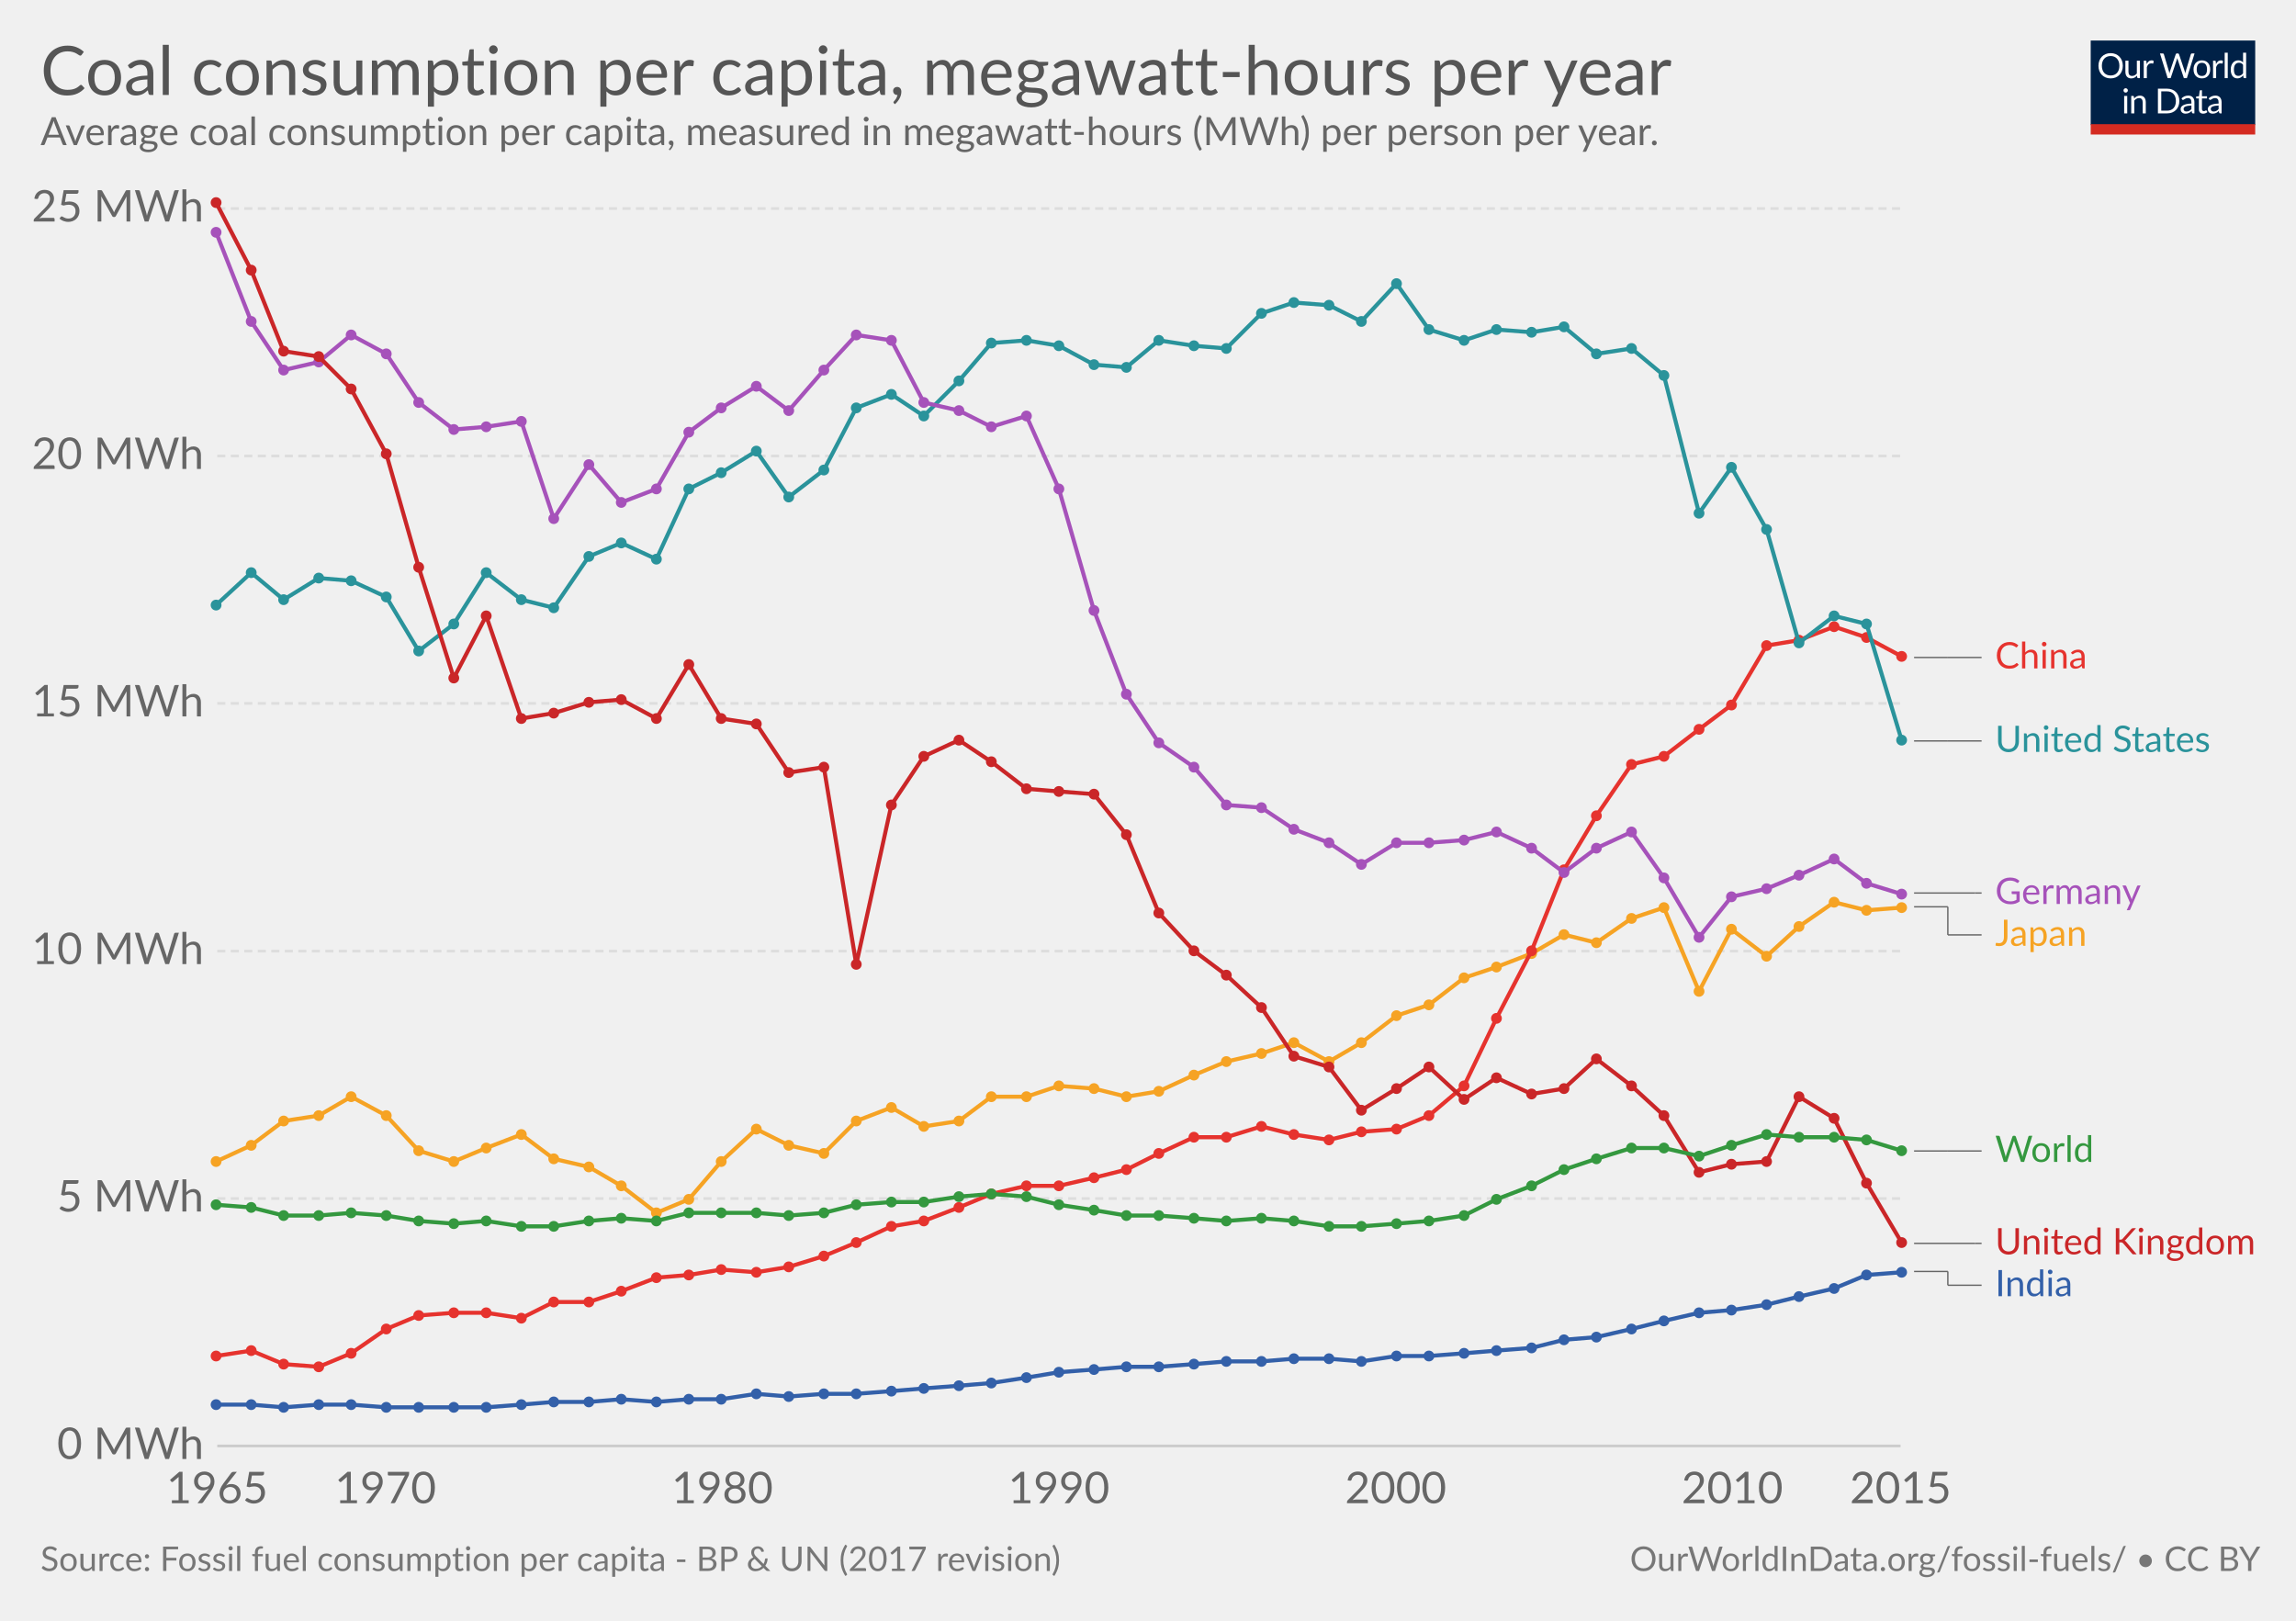
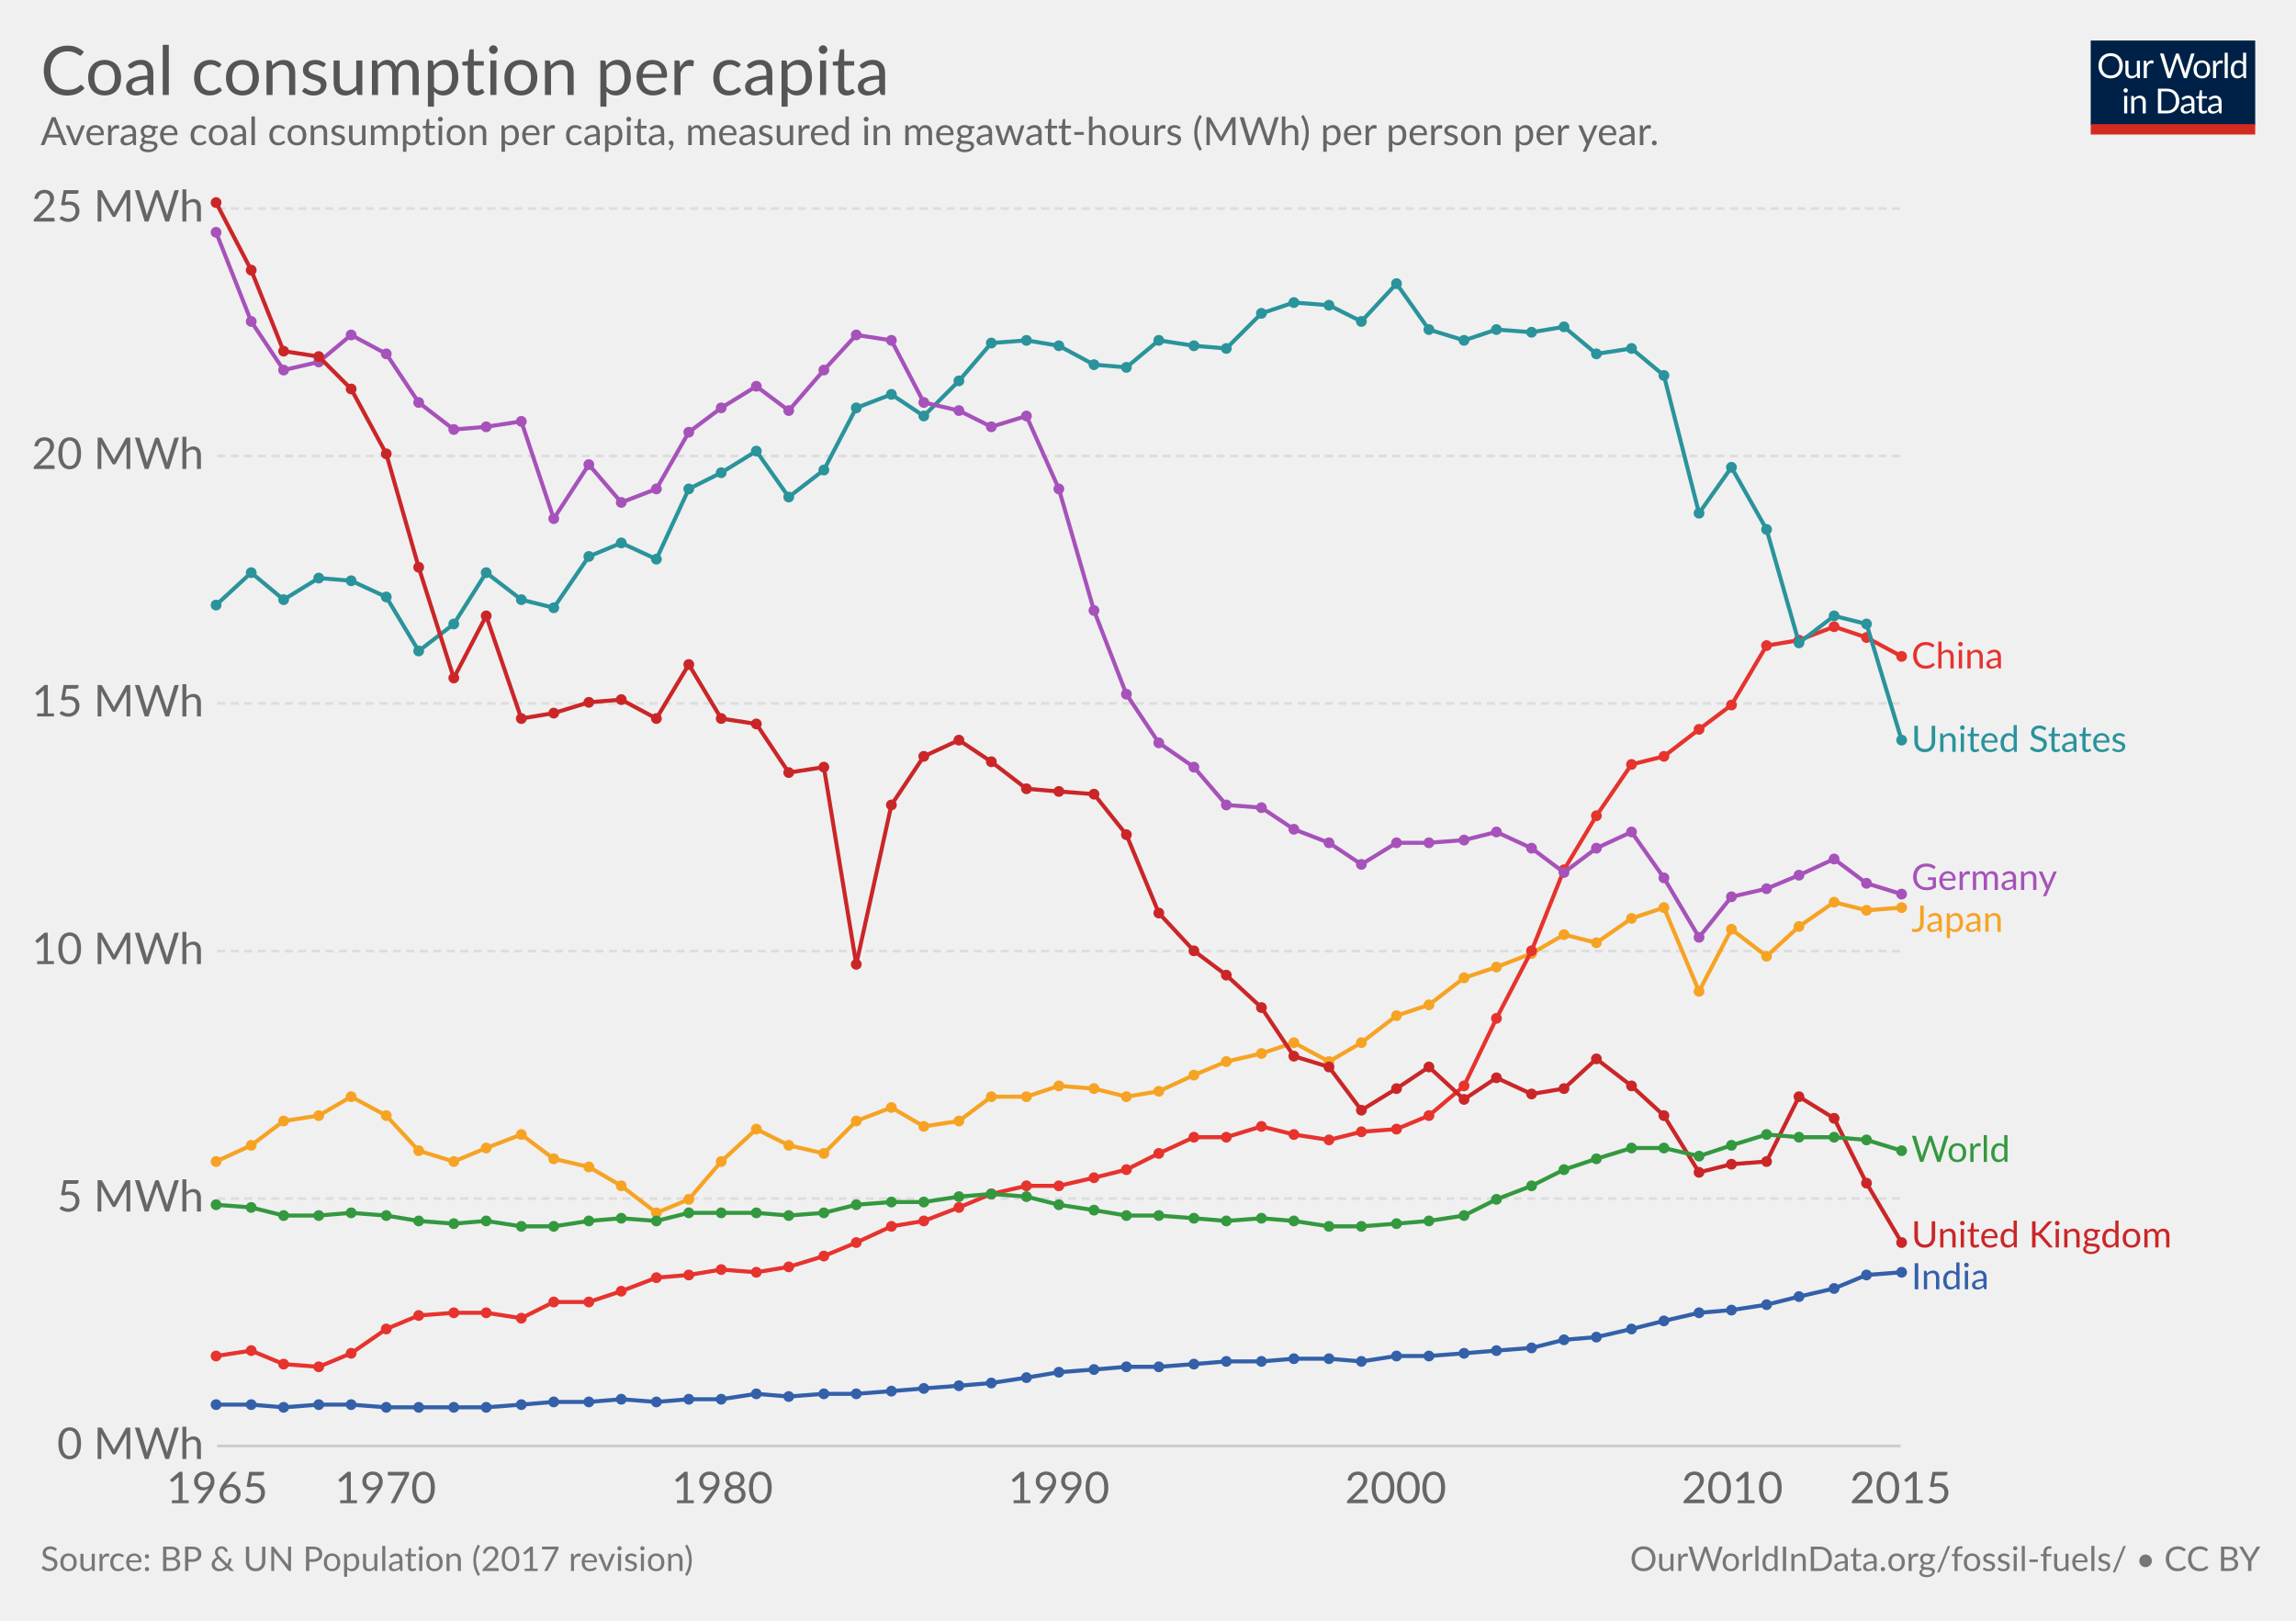
<svg xmlns="http://www.w3.org/2000/svg" version="1.1" style="font-family:Lato, 'Helvetica Neue', Helvetica, Arial, sans-serif;font-size:18px;background-color:white;text-rendering:optimizeLegibility;-webkit-font-smoothing:antialiased" width="850" height="600">
  <g class="HeaderView">
    <g transform="translate(774, 15) scale(0.29)">
      <svg width="210" height="120" viewBox="0 0 210 120" fill="none">
        <g clip-path="url(#clip0)">
          <path d="M0 0H210V107.89H0V0Z" fill="#002147" />
          <path d="M40.979 32.248C40.979 34.609 40.605 36.78 39.857 38.76C39.109 40.725 38.053 42.419 36.689 43.842C35.325 45.265 33.682 46.372 31.761 47.164C29.854 47.941 27.742 48.33 25.425 48.33C23.107 48.33 20.995 47.941 19.089 47.164C17.182 46.372 15.547 45.265 14.183 43.842C12.819 42.419 11.763 40.725 11.015 38.76C10.267 36.78 9.893 34.609 9.893 32.248C9.893 29.887 10.267 27.723 11.015 25.758C11.763 23.778 12.819 22.077 14.183 20.654C15.547 19.217 17.182 18.102 19.089 17.31C20.995 16.518 23.107 16.122 25.425 16.122C27.742 16.122 29.854 16.518 31.761 17.31C33.682 18.102 35.325 19.217 36.689 20.654C38.053 22.077 39.109 23.778 39.857 25.758C40.605 27.723 40.979 29.887 40.979 32.248ZM36.601 32.248C36.601 30.312 36.337 28.574 35.809 27.034C35.281 25.494 34.533 24.196 33.565 23.14C32.597 22.069 31.423 21.248 30.045 20.676C28.666 20.104 27.126 19.818 25.425 19.818C23.738 19.818 22.205 20.104 20.827 20.676C19.448 21.248 18.267 22.069 17.285 23.14C16.317 24.196 15.569 25.494 15.041 27.034C14.513 28.574 14.249 30.312 14.249 32.248C14.249 34.184 14.513 35.922 15.041 37.462C15.569 38.987 16.317 40.285 17.285 41.356C18.267 42.412 19.448 43.226 20.827 43.798C22.205 44.355 23.738 44.634 25.425 44.634C27.126 44.634 28.666 44.355 30.045 43.798C31.423 43.226 32.597 42.412 33.565 41.356C34.533 40.285 35.281 38.987 35.809 37.462C36.337 35.922 36.601 34.184 36.601 32.248ZM62.823 25.714V48H60.491C59.934 48 59.582 47.729 59.435 47.186L59.127 44.788C58.159 45.859 57.074 46.724 55.871 47.384C54.669 48.029 53.29 48.352 51.735 48.352C50.518 48.352 49.44 48.154 48.501 47.758C47.577 47.347 46.8 46.775 46.169 46.042C45.539 45.309 45.062 44.421 44.739 43.38C44.431 42.339 44.277 41.187 44.277 39.926V25.714H48.193V39.926C48.193 41.613 48.575 42.918 49.337 43.842C50.115 44.766 51.295 45.228 52.879 45.228C54.038 45.228 55.116 44.957 56.113 44.414C57.125 43.857 58.057 43.094 58.907 42.126V25.714H62.823ZM71.43 30.18C72.135 28.655 73 27.467 74.027 26.616C75.053 25.751 76.307 25.318 77.789 25.318C78.258 25.318 78.705 25.369 79.131 25.472C79.571 25.575 79.959 25.736 80.297 25.956L80.011 28.882C79.923 29.249 79.703 29.432 79.351 29.432C79.145 29.432 78.845 29.388 78.449 29.3C78.053 29.212 77.605 29.168 77.107 29.168C76.403 29.168 75.772 29.271 75.215 29.476C74.672 29.681 74.181 29.989 73.741 30.4C73.315 30.796 72.927 31.295 72.575 31.896C72.237 32.483 71.929 33.157 71.651 33.92V48H67.713V25.714H69.957C70.382 25.714 70.675 25.795 70.837 25.956C70.998 26.117 71.108 26.396 71.167 26.792L71.43 30.18ZM132.589 16.474L122.755 48H118.927L110.941 23.954C110.867 23.719 110.794 23.47 110.721 23.206C110.662 22.942 110.596 22.663 110.523 22.37C110.449 22.663 110.376 22.942 110.303 23.206C110.23 23.47 110.156 23.719 110.083 23.954L102.053 48H98.225L88.391 16.474H91.933C92.314 16.474 92.629 16.569 92.879 16.76C93.143 16.951 93.311 17.193 93.385 17.486L99.897 39.398C99.999 39.794 100.095 40.219 100.183 40.674C100.285 41.129 100.381 41.613 100.469 42.126C100.571 41.613 100.674 41.129 100.777 40.674C100.894 40.205 101.019 39.779 101.151 39.398L108.565 17.486C108.653 17.237 108.821 17.009 109.071 16.804C109.335 16.584 109.65 16.474 110.017 16.474H111.249C111.63 16.474 111.938 16.569 112.173 16.76C112.407 16.951 112.583 17.193 112.701 17.486L120.093 39.398C120.225 39.779 120.342 40.19 120.445 40.63C120.562 41.07 120.672 41.532 120.775 42.016C120.848 41.532 120.929 41.07 121.017 40.63C121.105 40.19 121.2 39.779 121.303 39.398L127.837 17.486C127.91 17.222 128.072 16.987 128.321 16.782C128.585 16.577 128.9 16.474 129.267 16.474H132.589ZM141.94 25.362C143.568 25.362 145.034 25.633 146.34 26.176C147.645 26.719 148.76 27.489 149.684 28.486C150.608 29.483 151.312 30.693 151.796 32.116C152.294 33.524 152.544 35.101 152.544 36.846C152.544 38.606 152.294 40.19 151.796 41.598C151.312 43.006 150.608 44.209 149.684 45.206C148.76 46.203 147.645 46.973 146.34 47.516C145.034 48.044 143.568 48.308 141.94 48.308C140.297 48.308 138.816 48.044 137.496 47.516C136.19 46.973 135.076 46.203 134.152 45.206C133.228 44.209 132.516 43.006 132.018 41.598C131.534 40.19 131.292 38.606 131.292 36.846C131.292 35.101 131.534 33.524 132.018 32.116C132.516 30.693 133.228 29.483 134.152 28.486C135.076 27.489 136.19 26.719 137.496 26.176C138.816 25.633 140.297 25.362 141.94 25.362ZM141.94 45.25C144.14 45.25 145.782 44.517 146.868 43.05C147.953 41.569 148.496 39.508 148.496 36.868C148.496 34.213 147.953 32.145 146.868 30.664C145.782 29.183 144.14 28.442 141.94 28.442C140.825 28.442 139.85 28.633 139.014 29.014C138.192 29.395 137.503 29.945 136.946 30.664C136.403 31.383 135.992 32.27 135.714 33.326C135.45 34.367 135.318 35.548 135.318 36.868C135.318 39.508 135.86 41.569 136.946 43.05C138.046 44.517 139.71 45.25 141.94 45.25ZM159.908 30.18C160.612 28.655 161.478 27.467 162.504 26.616C163.531 25.751 164.785 25.318 166.266 25.318C166.736 25.318 167.183 25.369 167.608 25.472C168.048 25.575 168.437 25.736 168.774 25.956L168.488 28.882C168.4 29.249 168.18 29.432 167.828 29.432C167.623 29.432 167.322 29.388 166.926 29.3C166.53 29.212 166.083 29.168 165.584 29.168C164.88 29.168 164.25 29.271 163.692 29.476C163.15 29.681 162.658 29.989 162.218 30.4C161.793 30.796 161.404 31.295 161.052 31.896C160.715 32.483 160.407 33.157 160.128 33.92V48H156.19V25.714H158.434C158.86 25.714 159.153 25.795 159.314 25.956C159.476 26.117 159.586 26.396 159.644 26.792L159.908 30.18ZM174.946 15.594V48H171.03V15.594H174.946ZM194.496 31.016C193.763 30.033 192.971 29.351 192.12 28.97C191.269 28.574 190.316 28.376 189.26 28.376C187.192 28.376 185.601 29.117 184.486 30.598C183.371 32.079 182.814 34.191 182.814 36.934C182.814 38.386 182.939 39.633 183.188 40.674C183.437 41.701 183.804 42.551 184.288 43.226C184.772 43.886 185.366 44.37 186.07 44.678C186.774 44.986 187.573 45.14 188.468 45.14C189.759 45.14 190.881 44.847 191.834 44.26C192.802 43.673 193.689 42.845 194.496 41.774V31.016ZM198.412 15.594V48H196.08C195.523 48 195.171 47.729 195.024 47.186L194.672 44.48C193.719 45.624 192.633 46.548 191.416 47.252C190.199 47.956 188.791 48.308 187.192 48.308C185.916 48.308 184.757 48.066 183.716 47.582C182.675 47.083 181.787 46.357 181.054 45.404C180.321 44.451 179.756 43.263 179.36 41.84C178.964 40.417 178.766 38.782 178.766 36.934C178.766 35.291 178.986 33.766 179.426 32.358C179.866 30.935 180.497 29.703 181.318 28.662C182.139 27.621 183.144 26.807 184.332 26.22C185.535 25.619 186.884 25.318 188.38 25.318C189.744 25.318 190.91 25.553 191.878 26.022C192.861 26.477 193.733 27.115 194.496 27.936V15.594H198.412ZM46.614 70.714V93H42.698V70.714H46.614ZM47.45 63.718C47.45 64.099 47.369 64.459 47.208 64.796C47.061 65.119 46.856 65.412 46.592 65.676C46.343 65.925 46.042 66.123 45.69 66.27C45.352 66.417 44.993 66.49 44.612 66.49C44.23 66.49 43.871 66.417 43.534 66.27C43.211 66.123 42.925 65.925 42.676 65.676C42.426 65.412 42.228 65.119 42.082 64.796C41.935 64.459 41.862 64.099 41.862 63.718C41.862 63.337 41.935 62.977 42.082 62.64C42.228 62.288 42.426 61.987 42.676 61.738C42.925 61.474 43.211 61.269 43.534 61.122C43.871 60.975 44.23 60.902 44.612 60.902C44.993 60.902 45.352 60.975 45.69 61.122C46.042 61.269 46.343 61.474 46.592 61.738C46.856 61.987 47.061 62.288 47.208 62.64C47.369 62.977 47.45 63.337 47.45 63.718ZM55.424 73.948C55.908 73.405 56.422 72.914 56.964 72.474C57.507 72.034 58.079 71.66 58.68 71.352C59.296 71.029 59.941 70.787 60.616 70.626C61.306 70.45 62.046 70.362 62.838 70.362C64.055 70.362 65.126 70.567 66.05 70.978C66.989 71.374 67.766 71.946 68.382 72.694C69.013 73.427 69.49 74.315 69.812 75.356C70.135 76.397 70.296 77.549 70.296 78.81V93H66.358V78.81C66.358 77.123 65.969 75.818 65.192 74.894C64.43 73.955 63.264 73.486 61.694 73.486C60.535 73.486 59.45 73.765 58.438 74.322C57.441 74.879 56.517 75.635 55.666 76.588V93H51.728V70.714H54.082C54.639 70.714 54.984 70.985 55.116 71.528L55.424 73.948ZM113.129 77.248C113.129 79.609 112.755 81.758 112.007 83.694C111.259 85.63 110.203 87.287 108.839 88.666C107.475 90.045 105.832 91.115 103.911 91.878C102.004 92.626 99.892 93 97.575 93H85.805V61.474H97.575C99.892 61.474 102.004 61.855 103.911 62.618C105.832 63.366 107.475 64.437 108.839 65.83C110.203 67.209 111.259 68.866 112.007 70.802C112.755 72.738 113.129 74.887 113.129 77.248ZM108.751 77.248C108.751 75.312 108.487 73.581 107.959 72.056C107.431 70.531 106.683 69.24 105.715 68.184C104.747 67.128 103.574 66.321 102.195 65.764C100.816 65.207 99.276 64.928 97.575 64.928H90.073V89.546H97.575C99.276 89.546 100.816 89.267 102.195 88.71C103.574 88.153 104.747 87.353 105.715 86.312C106.683 85.256 107.431 83.965 107.959 82.44C108.487 80.915 108.751 79.184 108.751 77.248ZM128.553 82.968C126.749 83.027 125.209 83.173 123.933 83.408C122.672 83.628 121.638 83.921 120.831 84.288C120.039 84.655 119.46 85.087 119.093 85.586C118.741 86.085 118.565 86.642 118.565 87.258C118.565 87.845 118.661 88.351 118.851 88.776C119.042 89.201 119.299 89.553 119.621 89.832C119.959 90.096 120.347 90.294 120.787 90.426C121.242 90.543 121.726 90.602 122.239 90.602C122.929 90.602 123.559 90.536 124.131 90.404C124.703 90.257 125.239 90.052 125.737 89.788C126.251 89.524 126.735 89.209 127.189 88.842C127.659 88.475 128.113 88.057 128.553 87.588V82.968ZM115.903 73.86C117.135 72.672 118.463 71.785 119.885 71.198C121.308 70.611 122.885 70.318 124.615 70.318C125.862 70.318 126.969 70.523 127.937 70.934C128.905 71.345 129.719 71.917 130.379 72.65C131.039 73.383 131.538 74.271 131.875 75.312C132.213 76.353 132.381 77.497 132.381 78.744V93H130.643C130.262 93 129.969 92.941 129.763 92.824C129.558 92.692 129.397 92.443 129.279 92.076L128.839 89.964C128.253 90.507 127.681 90.991 127.123 91.416C126.566 91.827 125.979 92.179 125.363 92.472C124.747 92.751 124.087 92.963 123.383 93.11C122.694 93.271 121.924 93.352 121.073 93.352C120.208 93.352 119.394 93.235 118.631 93C117.869 92.751 117.201 92.384 116.629 91.9C116.072 91.416 115.625 90.807 115.287 90.074C114.965 89.326 114.803 88.446 114.803 87.434C114.803 86.554 115.045 85.711 115.529 84.904C116.013 84.083 116.798 83.357 117.883 82.726C118.969 82.095 120.384 81.582 122.129 81.186C123.875 80.775 126.016 80.541 128.553 80.482V78.744C128.553 77.013 128.179 75.708 127.431 74.828C126.683 73.933 125.591 73.486 124.153 73.486C123.185 73.486 122.371 73.611 121.711 73.86C121.066 74.095 120.501 74.366 120.017 74.674C119.548 74.967 119.137 75.239 118.785 75.488C118.448 75.723 118.111 75.84 117.773 75.84C117.509 75.84 117.282 75.774 117.091 75.642C116.901 75.495 116.739 75.319 116.607 75.114L115.903 73.86ZM143.568 93.352C141.808 93.352 140.451 92.861 139.498 91.878C138.559 90.895 138.09 89.48 138.09 87.632V73.992H135.406C135.171 73.992 134.973 73.926 134.812 73.794C134.65 73.647 134.57 73.427 134.57 73.134V71.572L138.222 71.11L139.124 64.224C139.168 64.004 139.263 63.828 139.41 63.696C139.571 63.549 139.776 63.476 140.026 63.476H142.006V71.154H148.452V73.992H142.006V87.368C142.006 88.307 142.233 89.003 142.688 89.458C143.142 89.913 143.729 90.14 144.448 90.14C144.858 90.14 145.21 90.089 145.504 89.986C145.812 89.869 146.076 89.744 146.296 89.612C146.516 89.48 146.699 89.363 146.846 89.26C147.007 89.143 147.146 89.084 147.264 89.084C147.469 89.084 147.652 89.209 147.814 89.458L148.958 91.328C148.283 91.959 147.469 92.457 146.516 92.824C145.562 93.176 144.58 93.352 143.568 93.352ZM163.253 82.968C161.449 83.027 159.909 83.173 158.633 83.408C157.372 83.628 156.338 83.921 155.531 84.288C154.739 84.655 154.16 85.087 153.793 85.586C153.441 86.085 153.265 86.642 153.265 87.258C153.265 87.845 153.36 88.351 153.551 88.776C153.742 89.201 153.998 89.553 154.321 89.832C154.658 90.096 155.047 90.294 155.487 90.426C155.942 90.543 156.426 90.602 156.939 90.602C157.628 90.602 158.259 90.536 158.831 90.404C159.403 90.257 159.938 90.052 160.437 89.788C160.95 89.524 161.434 89.209 161.889 88.842C162.358 88.475 162.813 88.057 163.253 87.588V82.968ZM150.603 73.86C151.835 72.672 153.162 71.785 154.585 71.198C156.008 70.611 157.584 70.318 159.315 70.318C160.562 70.318 161.669 70.523 162.637 70.934C163.605 71.345 164.419 71.917 165.079 72.65C165.739 73.383 166.238 74.271 166.575 75.312C166.912 76.353 167.081 77.497 167.081 78.744V93H165.343C164.962 93 164.668 92.941 164.463 92.824C164.258 92.692 164.096 92.443 163.979 92.076L163.539 89.964C162.952 90.507 162.38 90.991 161.823 91.416C161.266 91.827 160.679 92.179 160.063 92.472C159.447 92.751 158.787 92.963 158.083 93.11C157.394 93.271 156.624 93.352 155.773 93.352C154.908 93.352 154.094 93.235 153.331 93C152.568 92.751 151.901 92.384 151.329 91.9C150.772 91.416 150.324 90.807 149.987 90.074C149.664 89.326 149.503 88.446 149.503 87.434C149.503 86.554 149.745 85.711 150.229 84.904C150.713 84.083 151.498 83.357 152.583 82.726C153.668 82.095 155.084 81.582 156.829 81.186C158.574 80.775 160.716 80.541 163.253 80.482V78.744C163.253 77.013 162.879 75.708 162.131 74.828C161.383 73.933 160.29 73.486 158.853 73.486C157.885 73.486 157.071 73.611 156.411 73.86C155.766 74.095 155.201 74.366 154.717 74.674C154.248 74.967 153.837 75.239 153.485 75.488C153.148 75.723 152.81 75.84 152.473 75.84C152.209 75.84 151.982 75.774 151.791 75.642C151.6 75.495 151.439 75.319 151.307 75.114L150.603 73.86Z" fill="white" />
          <rect y="106.789" width="210" height="13.211" fill="#D42B21" />
        </g>
        <defs>
          <clipPath id="clip0">
            <rect width="210" height="120" fill="white" />
          </clipPath>
        </defs>
      </svg>
    </g>
    <a href="https://staging-owid.netlify.com/grapher/coal-consumption-per-capita" target="_blank">
      <text font-size="25.20" x="15.0" y="35.2" fill="#555">
-         <tspan x="15" y="35.16">Coal consumption per capita, megawatt-hours per year</tspan>
+         <tspan x="15" y="35.16">Coal consumption per capita</tspan>
      </text>
    </a>
    <text font-size="14.40" x="15.0" y="53.7" fill="#666">
      <tspan x="15" y="53.72">Average coal consumption per capita, measured in megawatt-hours (MWh) per person per year.</tspan>
    </text>
  </g>
  <g class="LineChart">
    <defs>
-       <clipPath id="boundsClip-759">
+       <clipPath id="boundsClip-220">
        <rect x="70.426" y="0" width="830" height="963.8" />
      </clipPath>
    </defs>
    <g class="AxisBoxView">
      <g class="HorizontalAxis">
        <text x="80.4" y="556.5" fill="#666" text-anchor="middle" font-size="16.2">1965</text>
        <text x="142.7" y="556.5" fill="#666" text-anchor="middle" font-size="16.2">1970</text>
        <text x="267.4" y="556.5" fill="#666" text-anchor="middle" font-size="16.2">1980</text>
        <text x="392" y="556.5" fill="#666" text-anchor="middle" font-size="16.2">1990</text>
        <text x="516.7" y="556.5" fill="#666" text-anchor="middle" font-size="16.2">2000</text>
        <text x="641.3" y="556.5" fill="#666" text-anchor="middle" font-size="16.2">2010</text>
        <text x="703.6" y="556.5" fill="#666" text-anchor="middle" font-size="16.2">2015</text>
      </g>
      <g class="VerticalAxis">
        <text x="75.43" y="535.3" fill="#666" dominant-baseline="middle" text-anchor="end" font-size="16.2">0 MWh</text>
        <text x="75.43" y="443.7" fill="#666" dominant-baseline="middle" text-anchor="end" font-size="16.2">5 MWh</text>
        <text x="75.43" y="352.1" fill="#666" dominant-baseline="middle" text-anchor="end" font-size="16.2">10 MWh</text>
        <text x="75.43" y="260.4" fill="#666" dominant-baseline="middle" text-anchor="end" font-size="16.2">15 MWh</text>
        <text x="75.43" y="168.8" fill="#666" dominant-baseline="middle" text-anchor="end" font-size="16.2">20 MWh</text>
        <text x="75.43" y="77.2" fill="#666" dominant-baseline="middle" text-anchor="end" font-size="16.2">25 MWh</text>
      </g>
      <g class="AxisGridLines">
        <line x1="80.43" y1="535.3" x2="703.61" y2="535.3" stroke="#ccc" />
        <line x1="80.43" y1="443.7" x2="703.61" y2="443.7" stroke="#ddd" stroke-dasharray="3,2" />
        <line x1="80.43" y1="352.1" x2="703.61" y2="352.1" stroke="#ddd" stroke-dasharray="3,2" />
        <line x1="80.43" y1="260.4" x2="703.61" y2="260.4" stroke="#ddd" stroke-dasharray="3,2" />
        <line x1="80.43" y1="168.8" x2="703.61" y2="168.8" stroke="#ddd" stroke-dasharray="3,2" />
        <line x1="80.43" y1="77.2" x2="703.61" y2="77.2" stroke="#ddd" stroke-dasharray="3,2" />
      </g>
    </g>
-     <g clip-path="url(#boundsClip-759)">
-       <g class="HeightedLegend clickable">
-         <g class="legendMark">
-           <g class="indicator">
-             <line x1="708.61" y1="243.4" x2="721.11" y2="243.4" stroke="#666" stroke-width="0.5" />
-             <line x1="721.11" y1="243.4" x2="721.11" y2="243.4" stroke="#666" stroke-width="0.5" />
-             <line x1="721.11" y1="243.4" x2="733.61" y2="243.4" stroke="#666" stroke-width="0.5" />
-           </g>
+     <g clip-path="url(#boundsClip-220)">
+       <g class="HeightedLegend" style="cursor:pointer">
+         <g class="legendMark">
          <rect x="703.61" y="236.65" width="70.37" height="13.5" fill="#fff" opacity="0" />
-           <text font-size="13.50" x="738.6" y="247.5" fill="#e6332e">
-             <tspan x="738.61" y="247.45">China</tspan>
-           </text>
-         </g>
-         <g class="legendMark">
-           <g class="indicator">
-             <line x1="708.61" y1="274.3" x2="721.11" y2="274.3" stroke="#666" stroke-width="0.5" />
-             <line x1="721.11" y1="274.3" x2="721.11" y2="274.3" stroke="#666" stroke-width="0.5" />
-             <line x1="721.11" y1="274.3" x2="733.61" y2="274.3" stroke="#666" stroke-width="0.5" />
-           </g>
+           <text font-size="13.50" x="707.6" y="247.5" fill="#e6332e">
+             <tspan x="707.61" y="247.45">China</tspan>
+           </text>
+         </g>
+         <g class="legendMark">
          <rect x="703.61" y="267.55" width="116.405" height="13.5" fill="#fff" opacity="0" />
-           <text font-size="13.50" x="738.6" y="278.4" fill="#2a939b">
-             <tspan x="738.61" y="278.35">United States</tspan>
-           </text>
-         </g>
-         <g class="legendMark">
-           <g class="indicator">
-             <line x1="708.61" y1="330.6" x2="731.11" y2="330.6" stroke="#666" stroke-width="0.5" />
-             <line x1="731.11" y1="330.6" x2="731.11" y2="330.6" stroke="#666" stroke-width="0.5" />
-             <line x1="731.11" y1="330.6" x2="733.61" y2="330.6" stroke="#666" stroke-width="0.5" />
-           </g>
-           <rect x="703.61" y="323.85" width="90.62" height="13.5" fill="#fff" opacity="0" />
-           <text font-size="13.50" x="738.6" y="334.7" fill="#a652ba">
-             <tspan x="738.61" y="334.65">Germany</tspan>
-           </text>
-         </g>
-         <g class="legendMark">
-           <g class="indicator">
-             <line x1="708.61" y1="335.7" x2="721.11" y2="335.7" stroke="#666" stroke-width="0.5" />
-             <line x1="721.11" y1="335.7" x2="721.11" y2="346.1" stroke="#666" stroke-width="0.5" />
-             <line x1="721.11" y1="346.1" x2="733.61" y2="346.1" stroke="#666" stroke-width="0.5" />
-           </g>
-           <rect x="703.61" y="339.35" width="71.99" height="13.5" fill="#fff" opacity="0" />
-           <text font-size="13.50" x="738.6" y="350.2" fill="#f6a324">
-             <tspan x="738.61" y="350.15">Japan</tspan>
-           </text>
-         </g>
-         <g class="legendMark">
-           <g class="indicator">
-             <line x1="708.61" y1="426.1" x2="721.11" y2="426.1" stroke="#666" stroke-width="0.5" />
-             <line x1="721.11" y1="426.1" x2="721.11" y2="426.1" stroke="#666" stroke-width="0.5" />
-             <line x1="721.11" y1="426.1" x2="733.61" y2="426.1" stroke="#666" stroke-width="0.5" />
-           </g>
+           <text font-size="13.50" x="707.6" y="278.4" fill="#2a939b">
+             <tspan x="707.61" y="278.35">United States</tspan>
+           </text>
+         </g>
+         <g class="legendMark">
+           <rect x="703.61" y="318.65" width="90.62" height="13.5" fill="#fff" opacity="0" />
+           <text font-size="13.50" x="707.6" y="329.4" fill="#a652ba">
+             <tspan x="707.61" y="329.45">Germany</tspan>
+           </text>
+         </g>
+         <g class="legendMark">
+           <rect x="703.61" y="334.15" width="71.99" height="13.5" fill="#fff" opacity="0" />
+           <text font-size="13.50" x="707.6" y="344.9" fill="#f6a324">
+             <tspan x="707.61" y="344.95">Japan</tspan>
+           </text>
+         </g>
+         <g class="legendMark">
          <rect x="703.61" y="419.35" width="70.235" height="13.5" fill="#fff" opacity="0" />
-           <text font-size="13.50" x="738.6" y="430.2" fill="#34983f">
-             <tspan x="738.61" y="430.15">World</tspan>
-           </text>
-         </g>
-         <g class="legendMark">
-           <g class="indicator">
-             <line x1="708.61" y1="460.3" x2="731.11" y2="460.3" stroke="#666" stroke-width="0.5" />
-             <line x1="731.11" y1="460.3" x2="731.11" y2="460.3" stroke="#666" stroke-width="0.5" />
-             <line x1="731.11" y1="460.3" x2="733.61" y2="460.3" stroke="#666" stroke-width="0.5" />
-           </g>
-           <rect x="703.61" y="453.55" width="131.39" height="13.5" fill="#fff" opacity="0" />
-           <text font-size="13.50" x="738.6" y="464.4" fill="#ca2628">
-             <tspan x="738.61" y="464.35">United Kingdom</tspan>
-           </text>
-         </g>
-         <g class="legendMark">
-           <g class="indicator">
-             <line x1="708.61" y1="470.7" x2="721.11" y2="470.7" stroke="#666" stroke-width="0.5" />
-             <line x1="721.11" y1="470.7" x2="721.11" y2="475.8" stroke="#666" stroke-width="0.5" />
-             <line x1="721.11" y1="475.8" x2="733.61" y2="475.8" stroke="#666" stroke-width="0.5" />
-           </g>
-           <rect x="703.61" y="469.05" width="64.43" height="13.5" fill="#fff" opacity="0" />
-           <text font-size="13.50" x="738.6" y="479.9" fill="#3360a9">
-             <tspan x="738.61" y="479.85">India</tspan>
+           <text font-size="13.50" x="707.6" y="430.2" fill="#34983f">
+             <tspan x="707.61" y="430.15">World</tspan>
+           </text>
+         </g>
+         <g class="legendMark">
+           <rect x="703.61" y="451" width="131.39" height="13.5" fill="#fff" opacity="0" />
+           <text font-size="13.50" x="707.6" y="461.8" fill="#ca2628">
+             <tspan x="707.61" y="461.8">United Kingdom</tspan>
+           </text>
+         </g>
+         <g class="legendMark">
+           <rect x="703.61" y="466.5" width="64.43" height="13.5" fill="#fff" opacity="0" />
+           <text font-size="13.50" x="707.6" y="477.3" fill="#3360a9">
+             <tspan x="707.61" y="477.3">India</tspan>
          </text>
        </g>
      </g>
      <g class="Lines">
        <rect x="80" y="75" width="623" height="461" fill="rgba(255,255,255,0)" opacity="0" />
        <g class="key-Japan_0">
          <path stroke="#f6a324" stroke-linecap="round" d="M80 430L93 424L105 415L118 413L130 406L143 413L155 426L168 430L180 425L193 420L205 429L218 432L230 439L243 449L255 444L267 430L280 418L292 424L305 427L317 415L330 410L342 417L355 415L367 406L380 406L392 402L405 403L417 406L429 404L442 398L454 393L467 390L479 386L492 393L504 386L517 376L529 372L542 362L554 358L567 353L579 346L591 349L604 340L616 336L629 367L641 344L654 354L666 343L679 334L691 337L704 336" fill="none" stroke-width="1.5" />
          <g fill="#f6a324">
            <circle cx="80" cy="430" r="2" />
            <circle cx="93" cy="424" r="2" />
            <circle cx="105" cy="415" r="2" />
            <circle cx="118" cy="413" r="2" />
            <circle cx="130" cy="406" r="2" />
            <circle cx="143" cy="413" r="2" />
            <circle cx="155" cy="426" r="2" />
            <circle cx="168" cy="430" r="2" />
            <circle cx="180" cy="425" r="2" />
            <circle cx="193" cy="420" r="2" />
            <circle cx="205" cy="429" r="2" />
            <circle cx="218" cy="432" r="2" />
            <circle cx="230" cy="439" r="2" />
            <circle cx="243" cy="449" r="2" />
            <circle cx="255" cy="444" r="2" />
            <circle cx="267" cy="430" r="2" />
            <circle cx="280" cy="418" r="2" />
            <circle cx="292" cy="424" r="2" />
            <circle cx="305" cy="427" r="2" />
            <circle cx="317" cy="415" r="2" />
            <circle cx="330" cy="410" r="2" />
            <circle cx="342" cy="417" r="2" />
            <circle cx="355" cy="415" r="2" />
            <circle cx="367" cy="406" r="2" />
            <circle cx="380" cy="406" r="2" />
            <circle cx="392" cy="402" r="2" />
            <circle cx="405" cy="403" r="2" />
            <circle cx="417" cy="406" r="2" />
            <circle cx="429" cy="404" r="2" />
            <circle cx="442" cy="398" r="2" />
            <circle cx="454" cy="393" r="2" />
            <circle cx="467" cy="390" r="2" />
            <circle cx="479" cy="386" r="2" />
            <circle cx="492" cy="393" r="2" />
            <circle cx="504" cy="386" r="2" />
            <circle cx="517" cy="376" r="2" />
            <circle cx="529" cy="372" r="2" />
            <circle cx="542" cy="362" r="2" />
            <circle cx="554" cy="358" r="2" />
            <circle cx="567" cy="353" r="2" />
            <circle cx="579" cy="346" r="2" />
            <circle cx="591" cy="349" r="2" />
            <circle cx="604" cy="340" r="2" />
            <circle cx="616" cy="336" r="2" />
            <circle cx="629" cy="367" r="2" />
            <circle cx="641" cy="344" r="2" />
            <circle cx="654" cy="354" r="2" />
            <circle cx="666" cy="343" r="2" />
            <circle cx="679" cy="334" r="2" />
            <circle cx="691" cy="337" r="2" />
            <circle cx="704" cy="336" r="2" />
          </g>
        </g>
        <g class="key-China_0">
          <path stroke="#e6332e" stroke-linecap="round" d="M80 502L93 500L105 505L118 506L130 501L143 492L155 487L168 486L180 486L193 488L205 482L218 482L230 478L243 473L255 472L267 470L280 471L292 469L305 465L317 460L330 454L342 452L355 447L367 442L380 439L392 439L405 436L417 433L429 427L442 421L454 421L467 417L479 420L492 422L504 419L517 418L529 413L542 402L554 377L567 352L579 322L591 302L604 283L616 280L629 270L641 261L654 239L666 237L679 232L691 236L704 243" fill="none" stroke-width="1.5" />
          <g fill="#e6332e">
            <circle cx="80" cy="502" r="2" />
            <circle cx="93" cy="500" r="2" />
            <circle cx="105" cy="505" r="2" />
            <circle cx="118" cy="506" r="2" />
            <circle cx="130" cy="501" r="2" />
            <circle cx="143" cy="492" r="2" />
            <circle cx="155" cy="487" r="2" />
            <circle cx="168" cy="486" r="2" />
            <circle cx="180" cy="486" r="2" />
            <circle cx="193" cy="488" r="2" />
            <circle cx="205" cy="482" r="2" />
            <circle cx="218" cy="482" r="2" />
            <circle cx="230" cy="478" r="2" />
            <circle cx="243" cy="473" r="2" />
            <circle cx="255" cy="472" r="2" />
            <circle cx="267" cy="470" r="2" />
            <circle cx="280" cy="471" r="2" />
            <circle cx="292" cy="469" r="2" />
            <circle cx="305" cy="465" r="2" />
            <circle cx="317" cy="460" r="2" />
            <circle cx="330" cy="454" r="2" />
            <circle cx="342" cy="452" r="2" />
            <circle cx="355" cy="447" r="2" />
            <circle cx="367" cy="442" r="2" />
            <circle cx="380" cy="439" r="2" />
            <circle cx="392" cy="439" r="2" />
            <circle cx="405" cy="436" r="2" />
            <circle cx="417" cy="433" r="2" />
            <circle cx="429" cy="427" r="2" />
            <circle cx="442" cy="421" r="2" />
            <circle cx="454" cy="421" r="2" />
            <circle cx="467" cy="417" r="2" />
            <circle cx="479" cy="420" r="2" />
            <circle cx="492" cy="422" r="2" />
            <circle cx="504" cy="419" r="2" />
            <circle cx="517" cy="418" r="2" />
            <circle cx="529" cy="413" r="2" />
            <circle cx="542" cy="402" r="2" />
            <circle cx="554" cy="377" r="2" />
            <circle cx="567" cy="352" r="2" />
            <circle cx="579" cy="322" r="2" />
            <circle cx="591" cy="302" r="2" />
            <circle cx="604" cy="283" r="2" />
            <circle cx="616" cy="280" r="2" />
            <circle cx="629" cy="270" r="2" />
            <circle cx="641" cy="261" r="2" />
            <circle cx="654" cy="239" r="2" />
            <circle cx="666" cy="237" r="2" />
            <circle cx="679" cy="232" r="2" />
            <circle cx="691" cy="236" r="2" />
            <circle cx="704" cy="243" r="2" />
          </g>
        </g>
        <g class="key-United-States_0">
          <path stroke="#2a939b" stroke-linecap="round" d="M80 224L93 212L105 222L118 214L130 215L143 221L155 241L168 231L180 212L193 222L205 225L218 206L230 201L243 207L255 181L267 175L280 167L292 184L305 174L317 151L330 146L342 154L355 141L367 127L380 126L392 128L405 135L417 136L429 126L442 128L454 129L467 116L479 112L492 113L504 119L517 105L529 122L542 126L554 122L567 123L579 121L591 131L604 129L616 139L629 190L641 173L654 196L666 238L679 228L691 231L704 274" fill="none" stroke-width="1.5" />
          <g fill="#2a939b">
            <circle cx="80" cy="224" r="2" />
            <circle cx="93" cy="212" r="2" />
            <circle cx="105" cy="222" r="2" />
            <circle cx="118" cy="214" r="2" />
            <circle cx="130" cy="215" r="2" />
            <circle cx="143" cy="221" r="2" />
            <circle cx="155" cy="241" r="2" />
            <circle cx="168" cy="231" r="2" />
            <circle cx="180" cy="212" r="2" />
            <circle cx="193" cy="222" r="2" />
            <circle cx="205" cy="225" r="2" />
            <circle cx="218" cy="206" r="2" />
            <circle cx="230" cy="201" r="2" />
            <circle cx="243" cy="207" r="2" />
            <circle cx="255" cy="181" r="2" />
            <circle cx="267" cy="175" r="2" />
            <circle cx="280" cy="167" r="2" />
            <circle cx="292" cy="184" r="2" />
            <circle cx="305" cy="174" r="2" />
            <circle cx="317" cy="151" r="2" />
            <circle cx="330" cy="146" r="2" />
            <circle cx="342" cy="154" r="2" />
            <circle cx="355" cy="141" r="2" />
            <circle cx="367" cy="127" r="2" />
            <circle cx="380" cy="126" r="2" />
            <circle cx="392" cy="128" r="2" />
            <circle cx="405" cy="135" r="2" />
            <circle cx="417" cy="136" r="2" />
            <circle cx="429" cy="126" r="2" />
            <circle cx="442" cy="128" r="2" />
            <circle cx="454" cy="129" r="2" />
            <circle cx="467" cy="116" r="2" />
            <circle cx="479" cy="112" r="2" />
            <circle cx="492" cy="113" r="2" />
            <circle cx="504" cy="119" r="2" />
            <circle cx="517" cy="105" r="2" />
            <circle cx="529" cy="122" r="2" />
            <circle cx="542" cy="126" r="2" />
            <circle cx="554" cy="122" r="2" />
            <circle cx="567" cy="123" r="2" />
            <circle cx="579" cy="121" r="2" />
            <circle cx="591" cy="131" r="2" />
            <circle cx="604" cy="129" r="2" />
            <circle cx="616" cy="139" r="2" />
            <circle cx="629" cy="190" r="2" />
            <circle cx="641" cy="173" r="2" />
            <circle cx="654" cy="196" r="2" />
            <circle cx="666" cy="238" r="2" />
            <circle cx="679" cy="228" r="2" />
            <circle cx="691" cy="231" r="2" />
            <circle cx="704" cy="274" r="2" />
          </g>
        </g>
        <g class="key-India_0">
          <path stroke="#3360a9" stroke-linecap="round" d="M80 520L93 520L105 521L118 520L130 520L143 521L155 521L168 521L180 521L193 520L205 519L218 519L230 518L243 519L255 518L267 518L280 516L292 517L305 516L317 516L330 515L342 514L355 513L367 512L380 510L392 508L405 507L417 506L429 506L442 505L454 504L467 504L479 503L492 503L504 504L517 502L529 502L542 501L554 500L567 499L579 496L591 495L604 492L616 489L629 486L641 485L654 483L666 480L679 477L691 472L704 471" fill="none" stroke-width="1.5" />
          <g fill="#3360a9">
            <circle cx="80" cy="520" r="2" />
            <circle cx="93" cy="520" r="2" />
            <circle cx="105" cy="521" r="2" />
            <circle cx="118" cy="520" r="2" />
            <circle cx="130" cy="520" r="2" />
            <circle cx="143" cy="521" r="2" />
            <circle cx="155" cy="521" r="2" />
            <circle cx="168" cy="521" r="2" />
            <circle cx="180" cy="521" r="2" />
            <circle cx="193" cy="520" r="2" />
            <circle cx="205" cy="519" r="2" />
            <circle cx="218" cy="519" r="2" />
            <circle cx="230" cy="518" r="2" />
            <circle cx="243" cy="519" r="2" />
            <circle cx="255" cy="518" r="2" />
            <circle cx="267" cy="518" r="2" />
            <circle cx="280" cy="516" r="2" />
            <circle cx="292" cy="517" r="2" />
            <circle cx="305" cy="516" r="2" />
            <circle cx="317" cy="516" r="2" />
            <circle cx="330" cy="515" r="2" />
            <circle cx="342" cy="514" r="2" />
            <circle cx="355" cy="513" r="2" />
            <circle cx="367" cy="512" r="2" />
            <circle cx="380" cy="510" r="2" />
            <circle cx="392" cy="508" r="2" />
            <circle cx="405" cy="507" r="2" />
            <circle cx="417" cy="506" r="2" />
            <circle cx="429" cy="506" r="2" />
            <circle cx="442" cy="505" r="2" />
            <circle cx="454" cy="504" r="2" />
            <circle cx="467" cy="504" r="2" />
            <circle cx="479" cy="503" r="2" />
            <circle cx="492" cy="503" r="2" />
            <circle cx="504" cy="504" r="2" />
            <circle cx="517" cy="502" r="2" />
            <circle cx="529" cy="502" r="2" />
            <circle cx="542" cy="501" r="2" />
            <circle cx="554" cy="500" r="2" />
            <circle cx="567" cy="499" r="2" />
            <circle cx="579" cy="496" r="2" />
            <circle cx="591" cy="495" r="2" />
            <circle cx="604" cy="492" r="2" />
            <circle cx="616" cy="489" r="2" />
            <circle cx="629" cy="486" r="2" />
            <circle cx="641" cy="485" r="2" />
            <circle cx="654" cy="483" r="2" />
            <circle cx="666" cy="480" r="2" />
            <circle cx="679" cy="477" r="2" />
            <circle cx="691" cy="472" r="2" />
            <circle cx="704" cy="471" r="2" />
          </g>
        </g>
        <g class="key-Germany_0">
          <path stroke="#a652ba" stroke-linecap="round" d="M80 86L93 119L105 137L118 134L130 124L143 131L155 149L168 159L180 158L193 156L205 192L218 172L230 186L243 181L255 160L267 151L280 143L292 152L305 137L317 124L330 126L342 149L355 152L367 158L380 154L392 181L405 226L417 257L429 275L442 284L454 298L467 299L479 307L492 312L504 320L517 312L529 312L542 311L554 308L567 314L579 323L591 314L604 308L616 325L629 347L641 332L654 329L666 324L679 318L691 327L704 331" fill="none" stroke-width="1.5" />
          <g fill="#a652ba">
            <circle cx="80" cy="86" r="2" />
            <circle cx="93" cy="119" r="2" />
            <circle cx="105" cy="137" r="2" />
            <circle cx="118" cy="134" r="2" />
            <circle cx="130" cy="124" r="2" />
            <circle cx="143" cy="131" r="2" />
            <circle cx="155" cy="149" r="2" />
            <circle cx="168" cy="159" r="2" />
            <circle cx="180" cy="158" r="2" />
            <circle cx="193" cy="156" r="2" />
            <circle cx="205" cy="192" r="2" />
            <circle cx="218" cy="172" r="2" />
            <circle cx="230" cy="186" r="2" />
            <circle cx="243" cy="181" r="2" />
            <circle cx="255" cy="160" r="2" />
            <circle cx="267" cy="151" r="2" />
            <circle cx="280" cy="143" r="2" />
            <circle cx="292" cy="152" r="2" />
            <circle cx="305" cy="137" r="2" />
            <circle cx="317" cy="124" r="2" />
            <circle cx="330" cy="126" r="2" />
            <circle cx="342" cy="149" r="2" />
            <circle cx="355" cy="152" r="2" />
            <circle cx="367" cy="158" r="2" />
            <circle cx="380" cy="154" r="2" />
            <circle cx="392" cy="181" r="2" />
            <circle cx="405" cy="226" r="2" />
            <circle cx="417" cy="257" r="2" />
            <circle cx="429" cy="275" r="2" />
            <circle cx="442" cy="284" r="2" />
            <circle cx="454" cy="298" r="2" />
            <circle cx="467" cy="299" r="2" />
            <circle cx="479" cy="307" r="2" />
            <circle cx="492" cy="312" r="2" />
            <circle cx="504" cy="320" r="2" />
            <circle cx="517" cy="312" r="2" />
            <circle cx="529" cy="312" r="2" />
            <circle cx="542" cy="311" r="2" />
            <circle cx="554" cy="308" r="2" />
            <circle cx="567" cy="314" r="2" />
            <circle cx="579" cy="323" r="2" />
            <circle cx="591" cy="314" r="2" />
            <circle cx="604" cy="308" r="2" />
            <circle cx="616" cy="325" r="2" />
            <circle cx="629" cy="347" r="2" />
            <circle cx="641" cy="332" r="2" />
            <circle cx="654" cy="329" r="2" />
            <circle cx="666" cy="324" r="2" />
            <circle cx="679" cy="318" r="2" />
            <circle cx="691" cy="327" r="2" />
            <circle cx="704" cy="331" r="2" />
          </g>
        </g>
        <g class="key-United-Kingdom_0">
          <path stroke="#ca2628" stroke-linecap="round" d="M80 75L93 100L105 130L118 132L130 144L143 168L155 210L168 251L180 228L193 266L205 264L218 260L230 259L243 266L255 246L267 266L280 268L292 286L305 284L317 357L330 298L342 280L355 274L367 282L380 292L392 293L405 294L417 309L429 338L442 352L454 361L467 373L479 391L492 395L504 411L517 403L529 395L542 407L554 399L567 405L579 403L591 392L604 402L616 413L629 434L641 431L654 430L666 406L679 414L691 438L704 460" fill="none" stroke-width="1.5" />
          <g fill="#ca2628">
            <circle cx="80" cy="75" r="2" />
            <circle cx="93" cy="100" r="2" />
            <circle cx="105" cy="130" r="2" />
            <circle cx="118" cy="132" r="2" />
            <circle cx="130" cy="144" r="2" />
            <circle cx="143" cy="168" r="2" />
            <circle cx="155" cy="210" r="2" />
            <circle cx="168" cy="251" r="2" />
            <circle cx="180" cy="228" r="2" />
            <circle cx="193" cy="266" r="2" />
            <circle cx="205" cy="264" r="2" />
            <circle cx="218" cy="260" r="2" />
            <circle cx="230" cy="259" r="2" />
            <circle cx="243" cy="266" r="2" />
            <circle cx="255" cy="246" r="2" />
            <circle cx="267" cy="266" r="2" />
            <circle cx="280" cy="268" r="2" />
            <circle cx="292" cy="286" r="2" />
            <circle cx="305" cy="284" r="2" />
            <circle cx="317" cy="357" r="2" />
            <circle cx="330" cy="298" r="2" />
            <circle cx="342" cy="280" r="2" />
            <circle cx="355" cy="274" r="2" />
            <circle cx="367" cy="282" r="2" />
            <circle cx="380" cy="292" r="2" />
            <circle cx="392" cy="293" r="2" />
            <circle cx="405" cy="294" r="2" />
            <circle cx="417" cy="309" r="2" />
            <circle cx="429" cy="338" r="2" />
            <circle cx="442" cy="352" r="2" />
            <circle cx="454" cy="361" r="2" />
            <circle cx="467" cy="373" r="2" />
            <circle cx="479" cy="391" r="2" />
            <circle cx="492" cy="395" r="2" />
            <circle cx="504" cy="411" r="2" />
            <circle cx="517" cy="403" r="2" />
            <circle cx="529" cy="395" r="2" />
            <circle cx="542" cy="407" r="2" />
            <circle cx="554" cy="399" r="2" />
            <circle cx="567" cy="405" r="2" />
            <circle cx="579" cy="403" r="2" />
            <circle cx="591" cy="392" r="2" />
            <circle cx="604" cy="402" r="2" />
            <circle cx="616" cy="413" r="2" />
            <circle cx="629" cy="434" r="2" />
            <circle cx="641" cy="431" r="2" />
            <circle cx="654" cy="430" r="2" />
            <circle cx="666" cy="406" r="2" />
            <circle cx="679" cy="414" r="2" />
            <circle cx="691" cy="438" r="2" />
            <circle cx="704" cy="460" r="2" />
          </g>
        </g>
        <g class="key-World_0">
          <path stroke="#34983f" stroke-linecap="round" d="M80 446L93 447L105 450L118 450L130 449L143 450L155 452L168 453L180 452L193 454L205 454L218 452L230 451L243 452L255 449L267 449L280 449L292 450L305 449L317 446L330 445L342 445L355 443L367 442L380 443L392 446L405 448L417 450L429 450L442 451L454 452L467 451L479 452L492 454L504 454L517 453L529 452L542 450L554 444L567 439L579 433L591 429L604 425L616 425L629 428L641 424L654 420L666 421L679 421L691 422L704 426" fill="none" stroke-width="1.5" />
          <g fill="#34983f">
            <circle cx="80" cy="446" r="2" />
            <circle cx="93" cy="447" r="2" />
            <circle cx="105" cy="450" r="2" />
            <circle cx="118" cy="450" r="2" />
            <circle cx="130" cy="449" r="2" />
            <circle cx="143" cy="450" r="2" />
            <circle cx="155" cy="452" r="2" />
            <circle cx="168" cy="453" r="2" />
            <circle cx="180" cy="452" r="2" />
            <circle cx="193" cy="454" r="2" />
            <circle cx="205" cy="454" r="2" />
            <circle cx="218" cy="452" r="2" />
            <circle cx="230" cy="451" r="2" />
            <circle cx="243" cy="452" r="2" />
            <circle cx="255" cy="449" r="2" />
            <circle cx="267" cy="449" r="2" />
            <circle cx="280" cy="449" r="2" />
            <circle cx="292" cy="450" r="2" />
            <circle cx="305" cy="449" r="2" />
            <circle cx="317" cy="446" r="2" />
            <circle cx="330" cy="445" r="2" />
            <circle cx="342" cy="445" r="2" />
            <circle cx="355" cy="443" r="2" />
            <circle cx="367" cy="442" r="2" />
            <circle cx="380" cy="443" r="2" />
            <circle cx="392" cy="446" r="2" />
            <circle cx="405" cy="448" r="2" />
            <circle cx="417" cy="450" r="2" />
            <circle cx="429" cy="450" r="2" />
            <circle cx="442" cy="451" r="2" />
            <circle cx="454" cy="452" r="2" />
            <circle cx="467" cy="451" r="2" />
            <circle cx="479" cy="452" r="2" />
            <circle cx="492" cy="454" r="2" />
            <circle cx="504" cy="454" r="2" />
            <circle cx="517" cy="453" r="2" />
            <circle cx="529" cy="452" r="2" />
            <circle cx="542" cy="450" r="2" />
            <circle cx="554" cy="444" r="2" />
            <circle cx="567" cy="439" r="2" />
            <circle cx="579" cy="433" r="2" />
            <circle cx="591" cy="429" r="2" />
            <circle cx="604" cy="425" r="2" />
            <circle cx="616" cy="425" r="2" />
            <circle cx="629" cy="428" r="2" />
            <circle cx="641" cy="424" r="2" />
            <circle cx="654" cy="420" r="2" />
            <circle cx="666" cy="421" r="2" />
            <circle cx="679" cy="421" r="2" />
            <circle cx="691" cy="422" r="2" />
            <circle cx="704" cy="426" r="2" />
          </g>
        </g>
      </g>
    </g>
  </g>
  <g class="SourcesFooter" style="fill:#777">
    <g class="clickable" style="fill:#777">
      <text font-size="12.60" x="15.0" y="581.6">
-         <tspan x="15" y="581.58">Source: Fossil fuel consumption per capita - BP &amp; UN (2017 revision)</tspan>
+         <tspan x="15" y="581.58">Source: BP &amp; UN Population (2017 revision)</tspan>
      </text>
    </g>
    <text font-size="12.60" x="603.4" y="581.6">
      <tspan x="603.412" y="581.58">
        <a target="_blank" style="fill: #777;" href="https://ourworldindata.org/fossil-fuels/">OurWorldInData.org/fossil-fuels/</a> • <a style="fill: #777;" class="cclogo" href="http://creativecommons.org/licenses/by/4.0/deed.en_US" target="_blank">CC BY</a>
      </tspan>
    </text>
  </g>
</svg>
